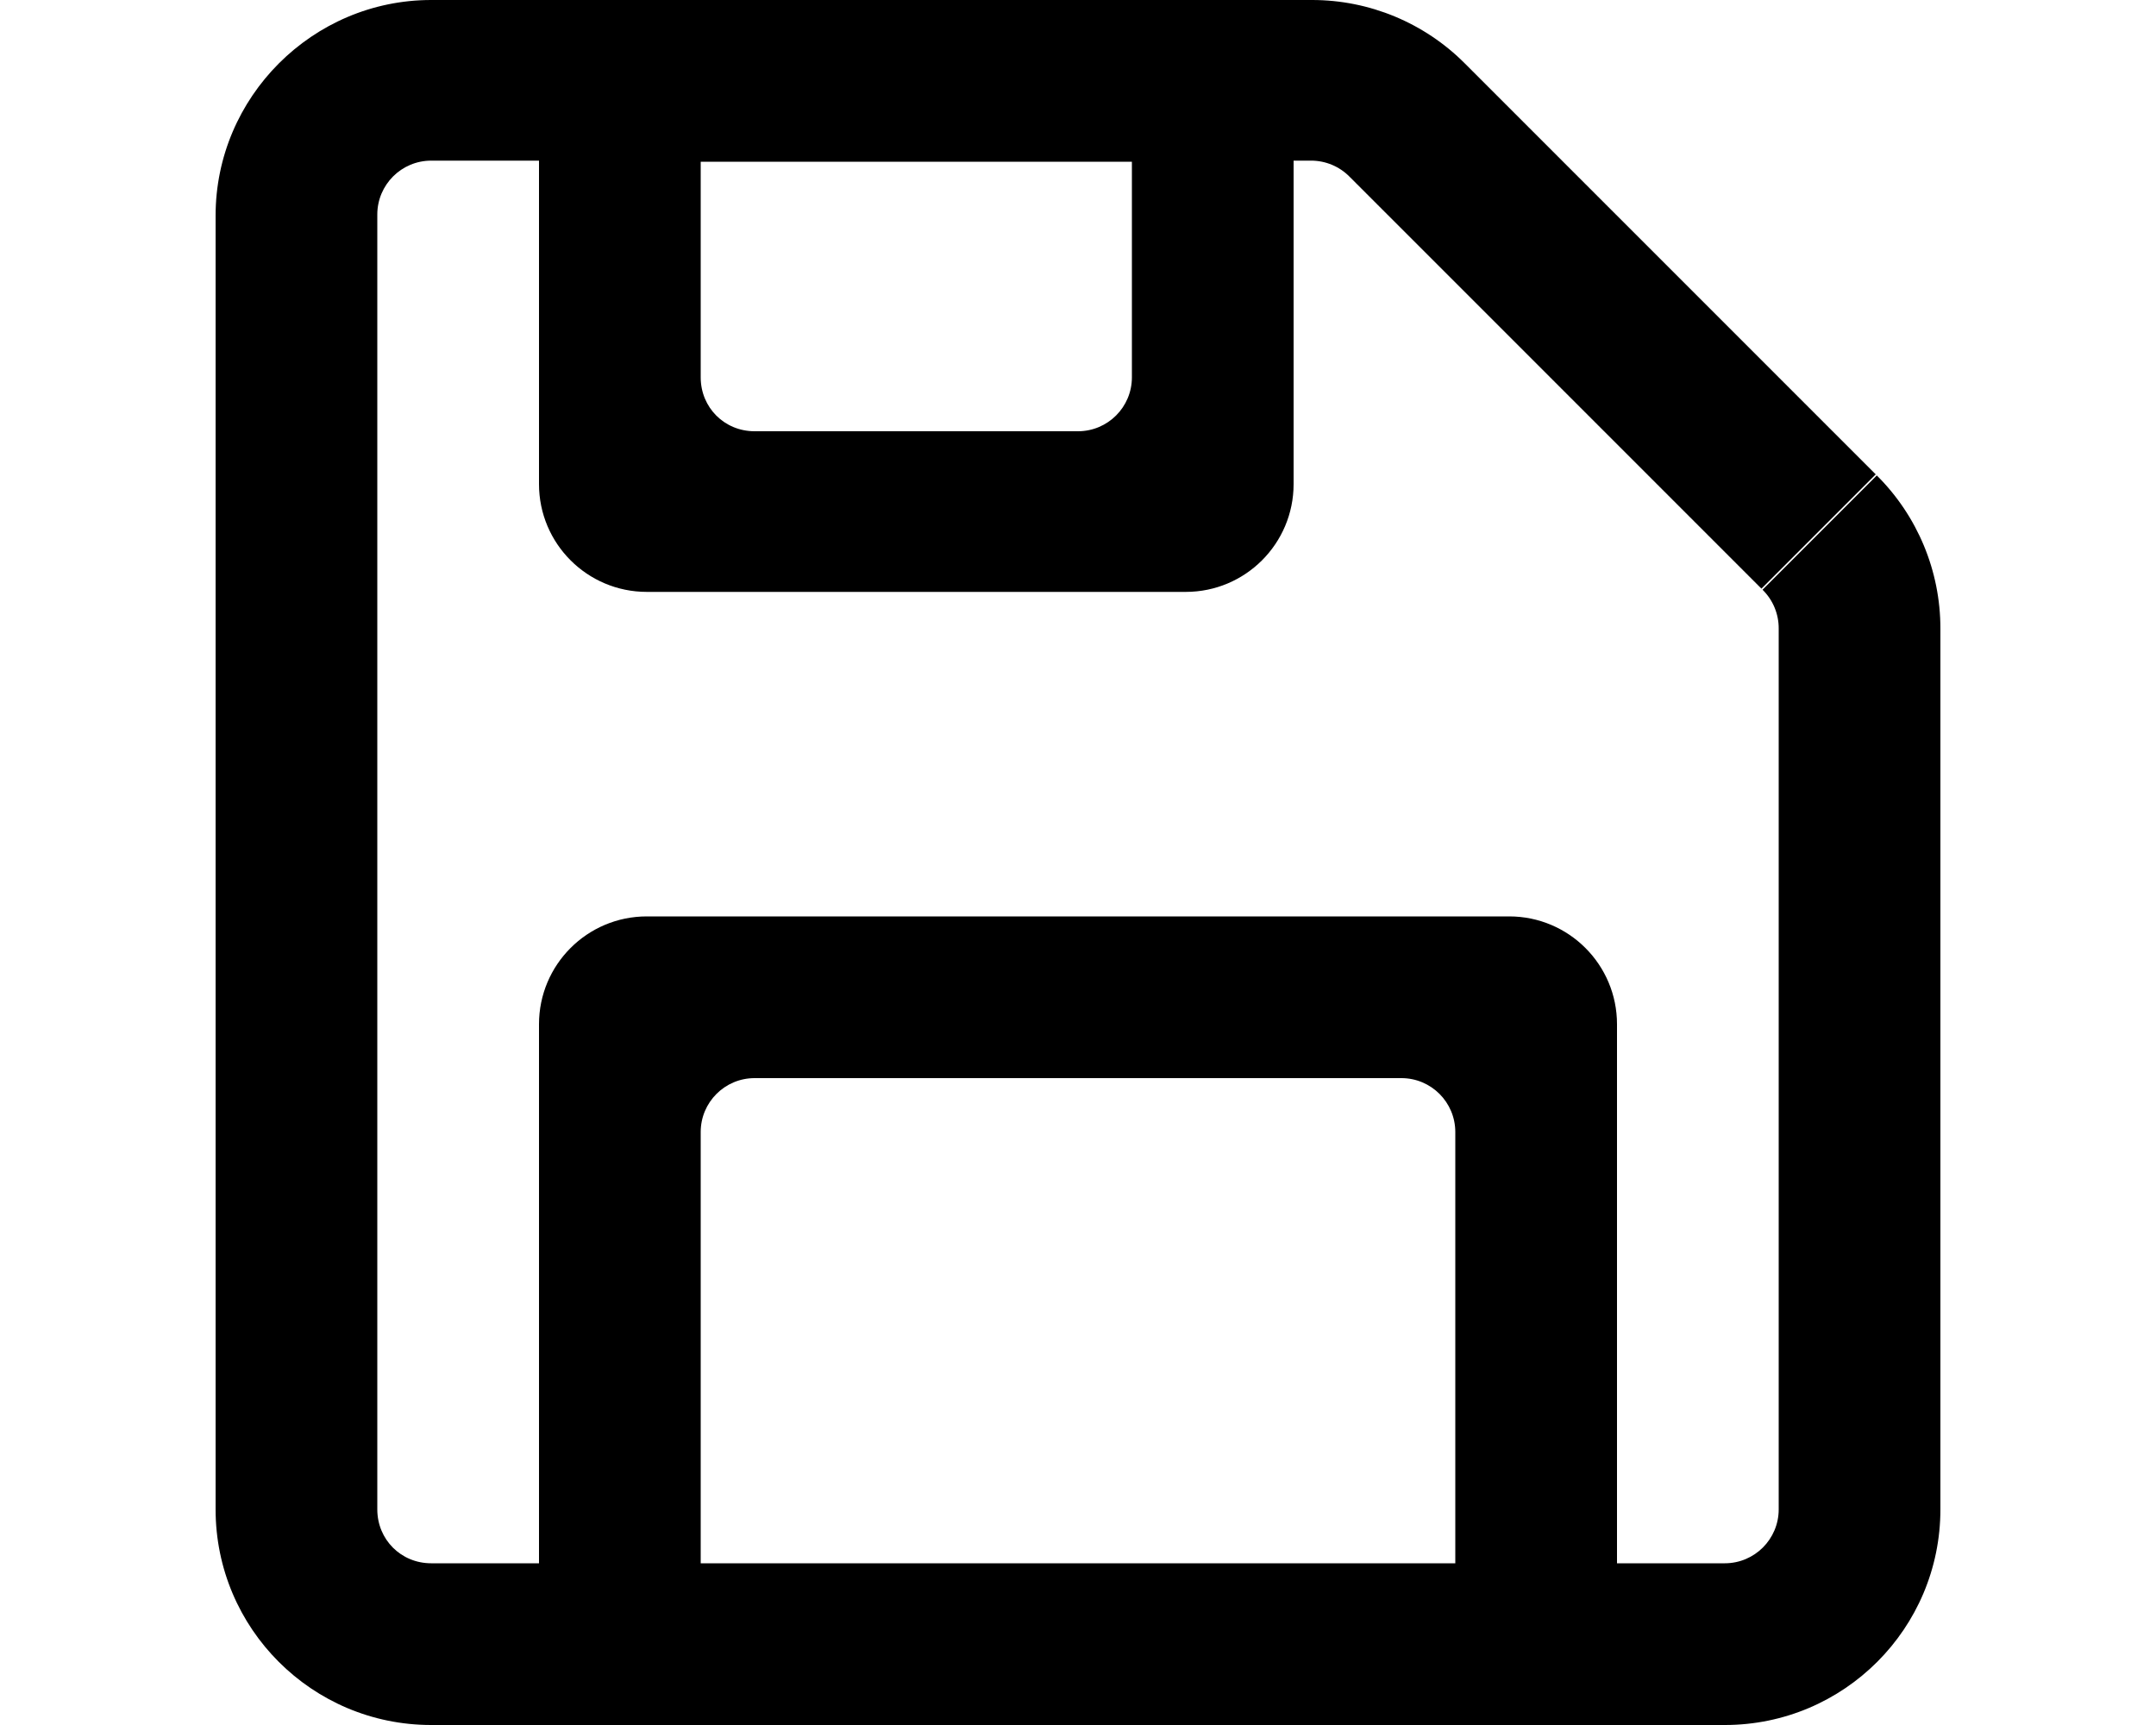
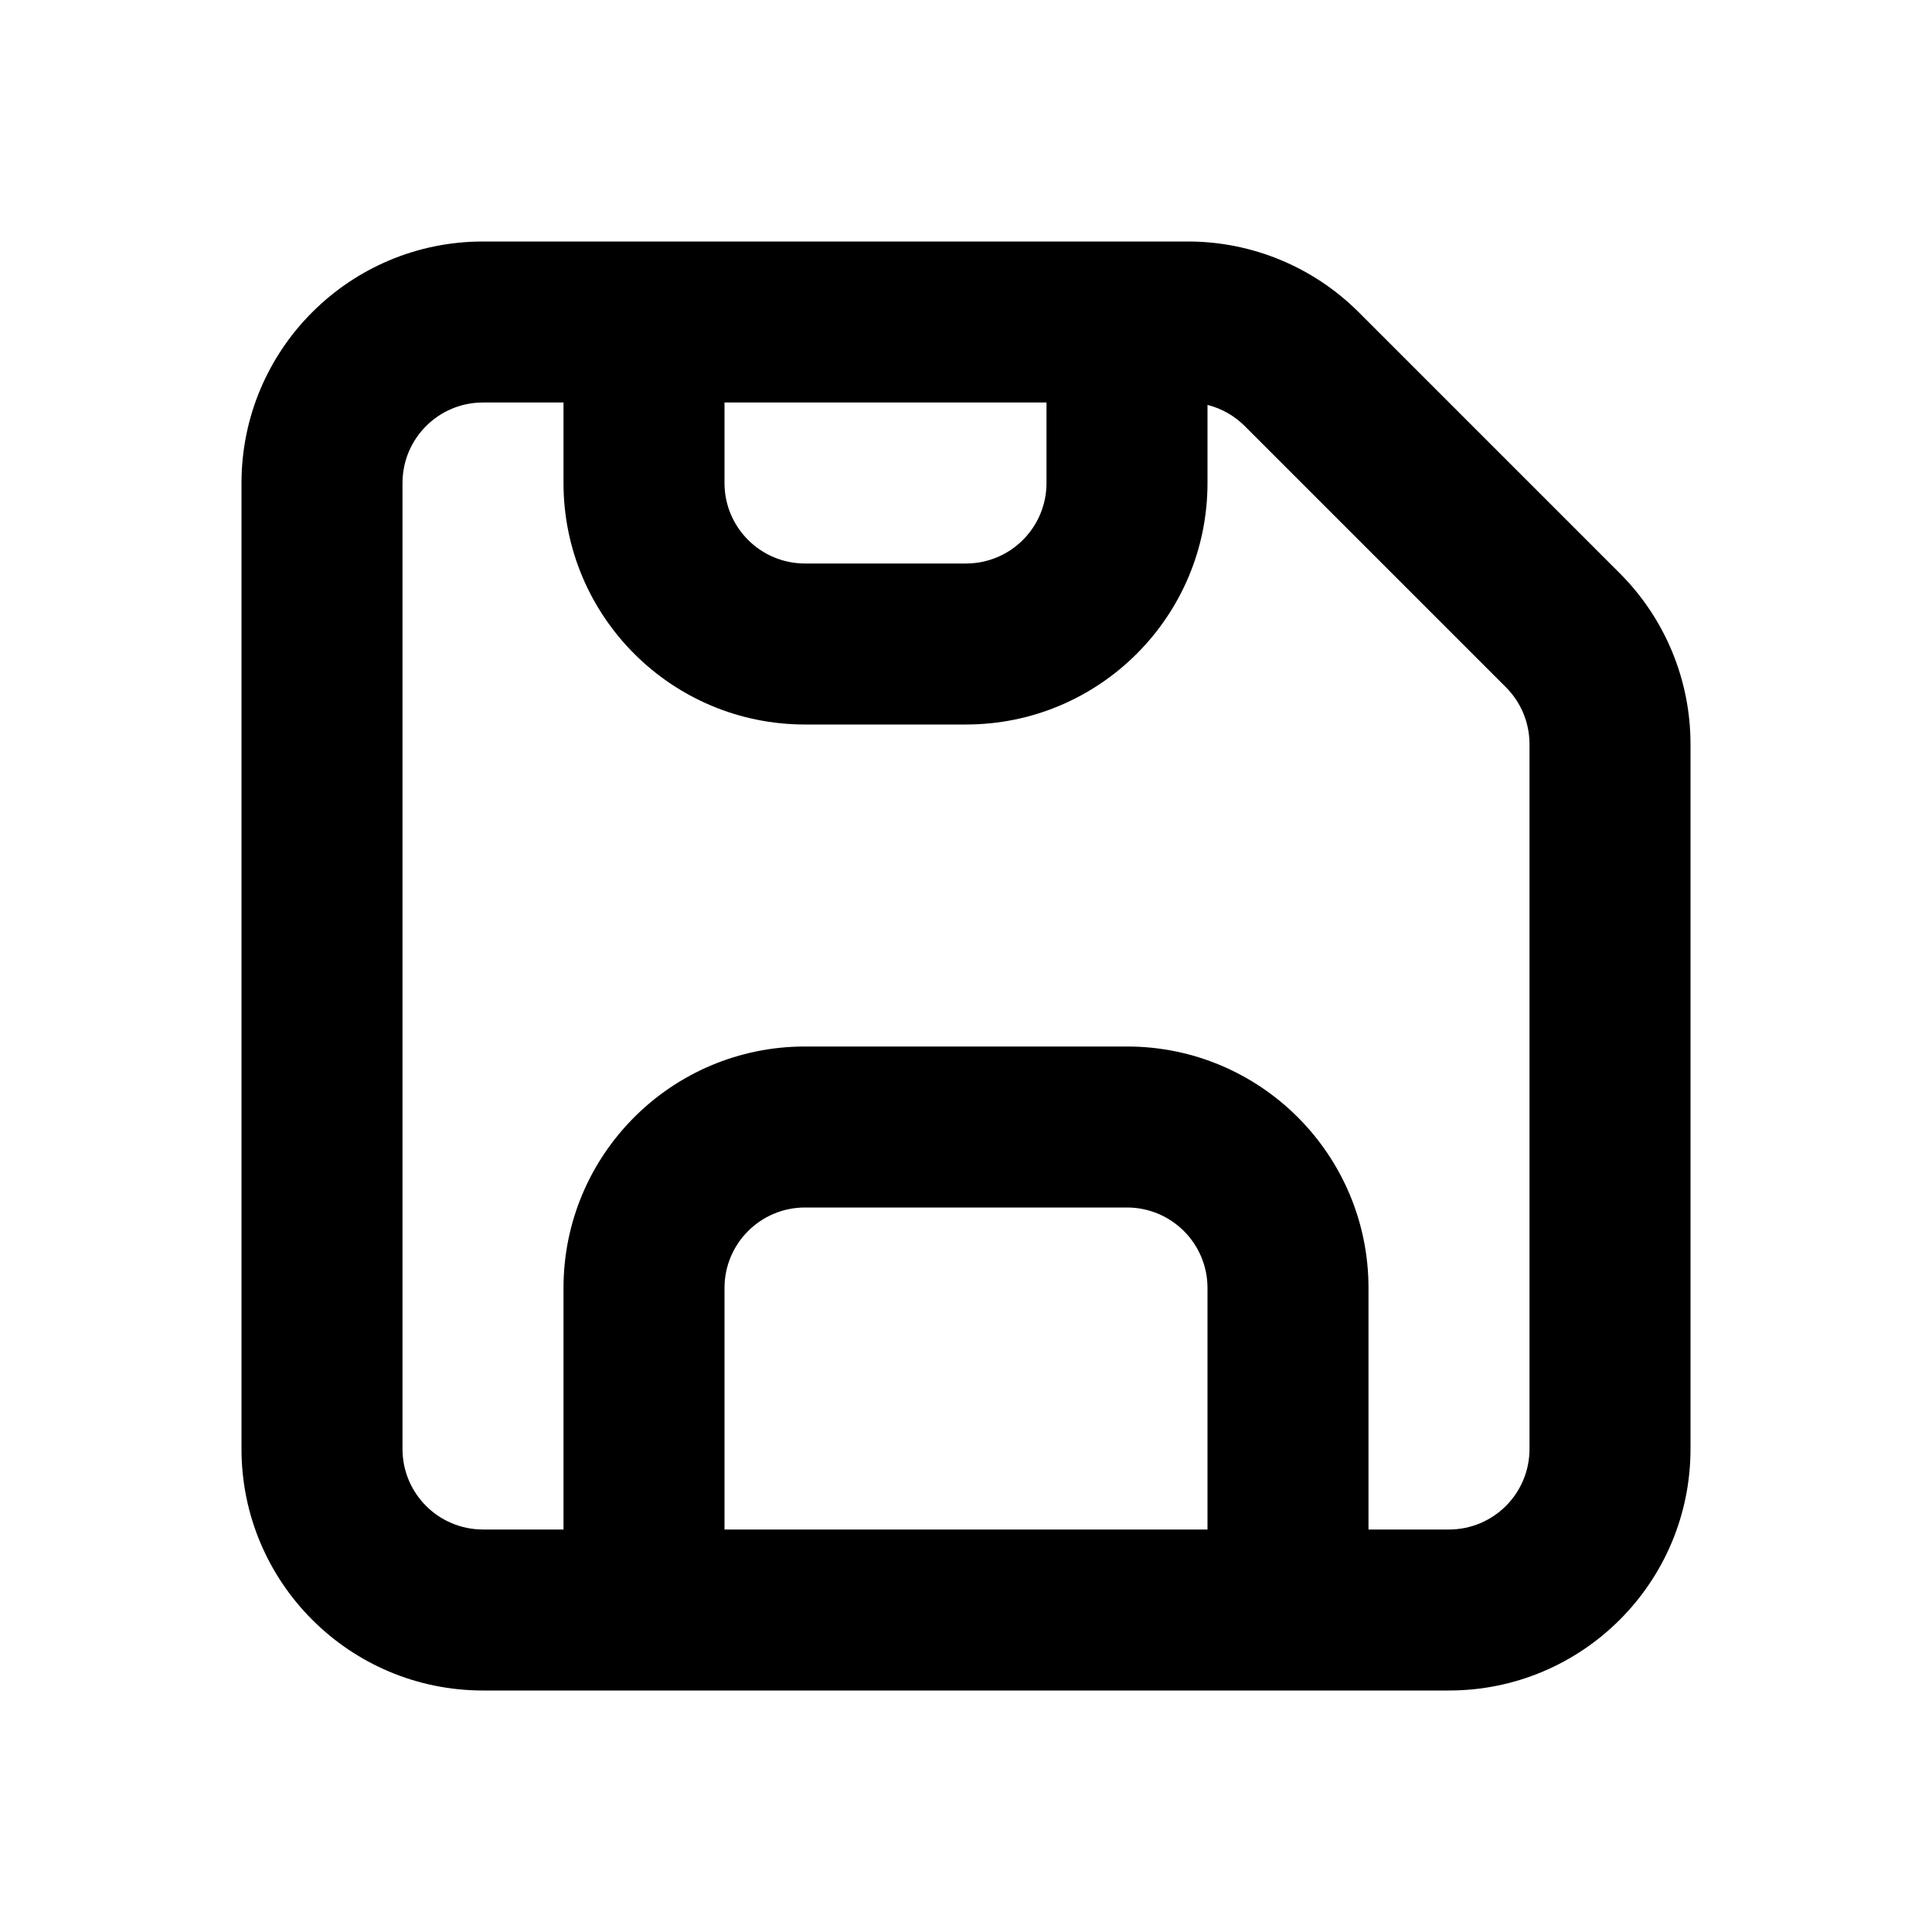
- <svg xmlns="http://www.w3.org/2000/svg" viewBox="0 0 20 16" fill="currentColor">
-   <path fill-rule="evenodd" d="M3.5 2v12c0 .28.22.5.5.5h1v-5a1 1 0 0 1 1-1h8a1 1 0 0 1 1 1v5h1a.5.5 0 0 0 .5-.5V5.83a.5.5 0 0 0-.15-.36l1.06-1.06A2 2 0 0 1 18 5.83V14a2 2 0 0 1-2 2H4a2 2 0 0 1-2-2V2c0-1.1.9-2 2-2h8.17a2 2 0 0 1 1.42.59L17.4 4.4l-1.06 1.06-3.82-3.82a.5.5 0 0 0-.36-.15H12v3a1 1 0 0 1-1 1H6a1 1 0 0 1-1-1v-3H4a.5.5 0 0 0-.5.5Zm10 12.5v-4a.5.5 0 0 0-.5-.5H7a.5.5 0 0 0-.5.5v4h7Zm-7-13v2c0 .28.22.5.5.5h3a.5.5 0 0 0 .5-.5v-2h-4Z" />
+ <svg xmlns="http://www.w3.org/2000/svg" viewBox="0 0 24 24" fill="currentColor">
+   <path fill-rule="evenodd" d="M6 3a3 3 0 0 0-3 3v12a3 3 0 0 0 3 3h12a3 3 0 0 0 3-3V9.24a3 3 0 0 0-.88-2.12l-3.24-3.24A3 3 0 0 0 14.76 3H6Zm3 2h4v1a1 1 0 0 1-1 1h-2a1 1 0 0 1-1-1V5ZM6 5h1v1a3 3 0 0 0 3 3h2a3 3 0 0 0 3-3v-.97a1 1 0 0 1 .46.26l3.25 3.25a1 1 0 0 1 .29.7V18a1 1 0 0 1-1 1h-1v-3a3 3 0 0 0-3-3h-4a3 3 0 0 0-3 3v3H6a1 1 0 0 1-1-1V6a1 1 0 0 1 1-1Zm3 14v-3a1 1 0 0 1 1-1h4a1 1 0 0 1 1 1v3H9Z" />
</svg>
